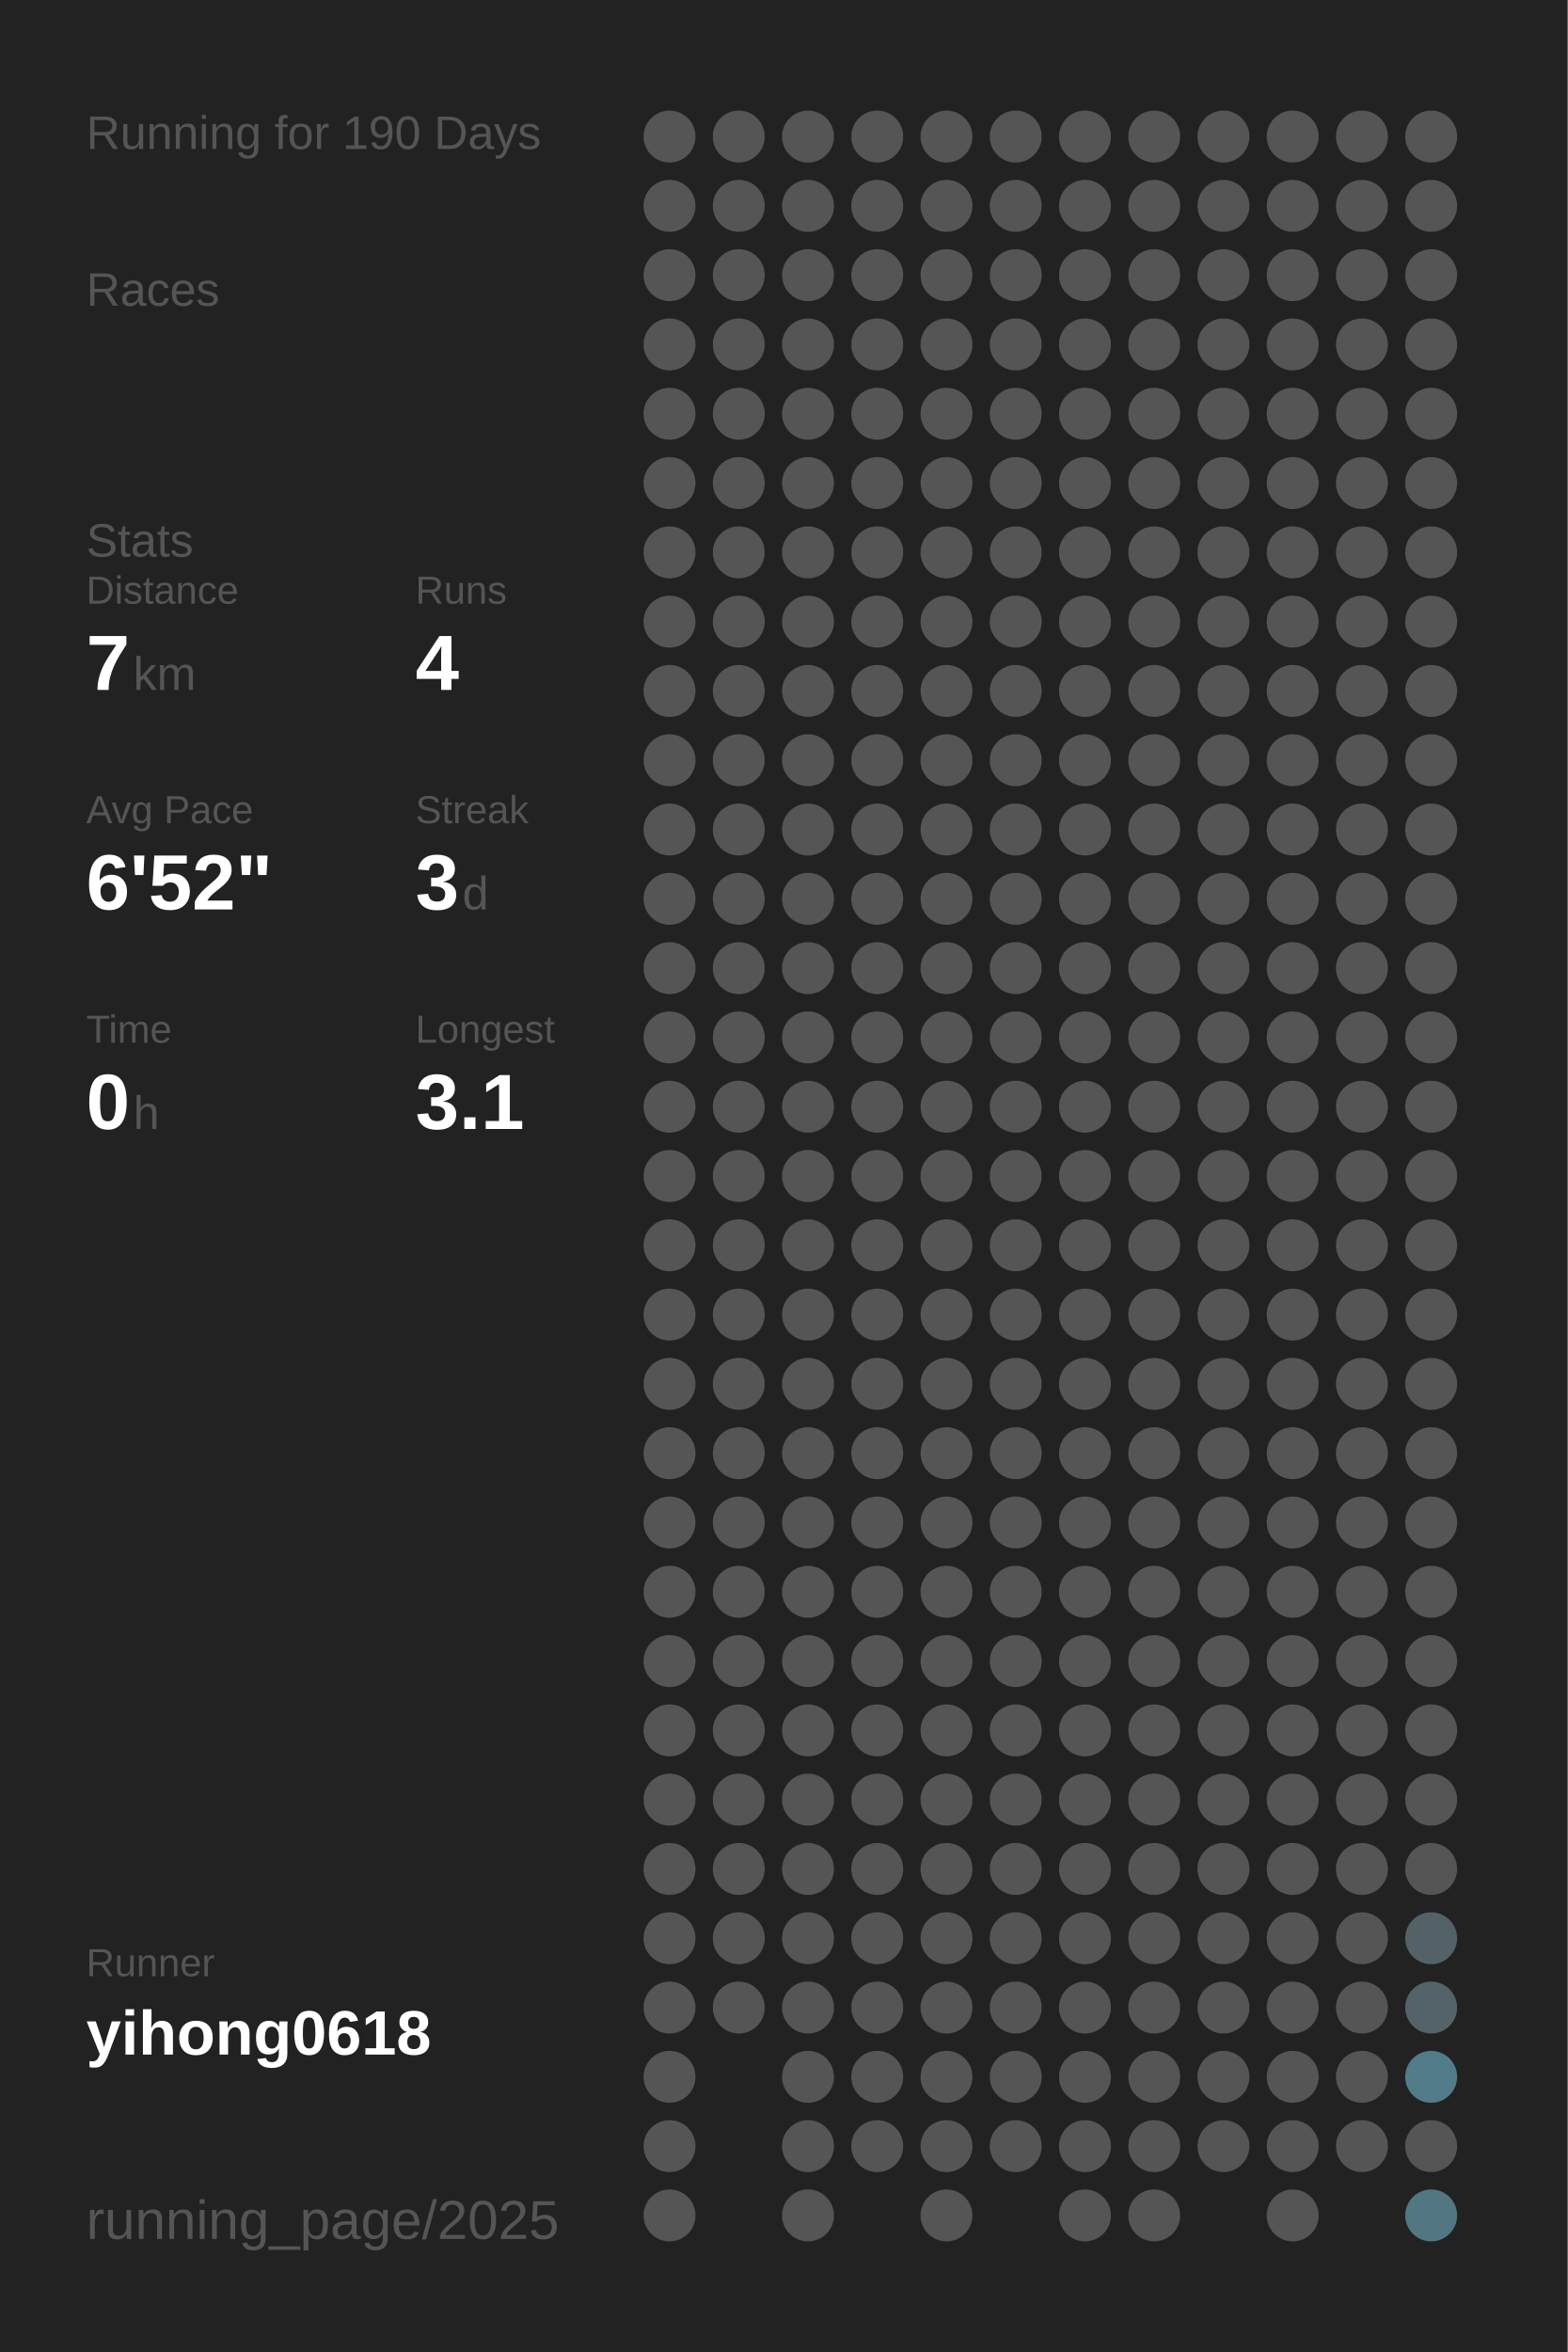
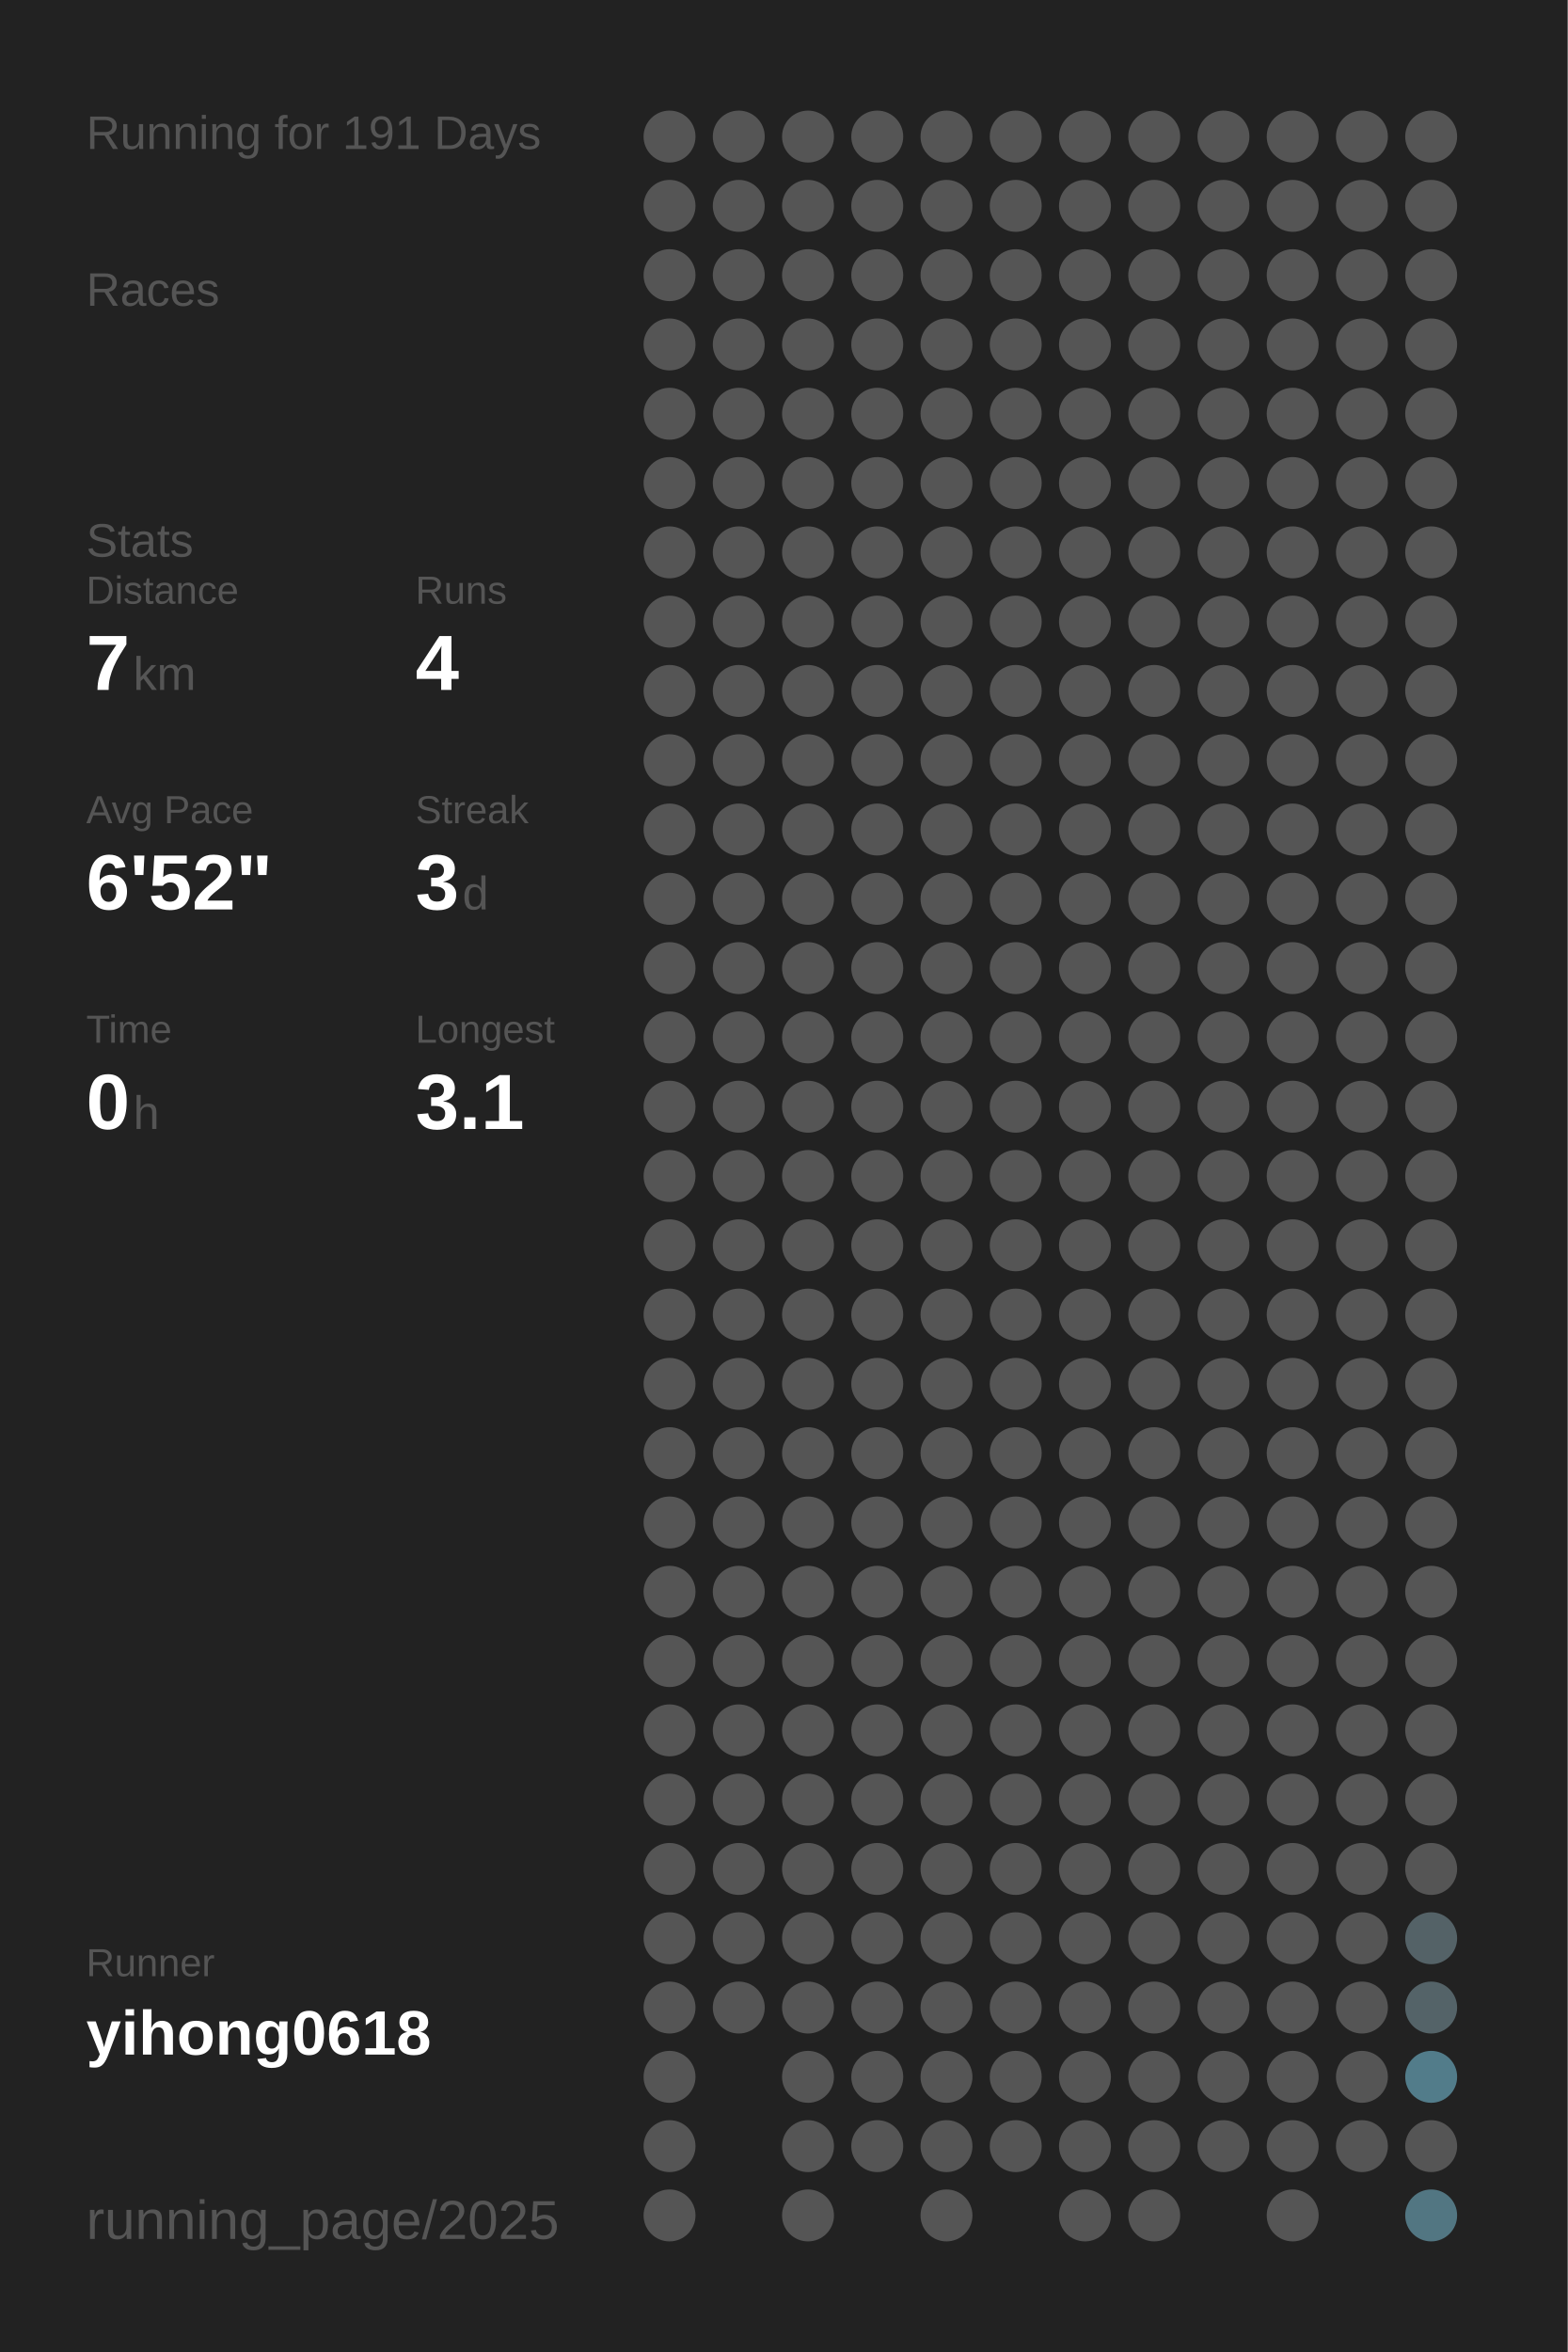
<svg xmlns="http://www.w3.org/2000/svg" baseProfile="full" height="300mm" version="1.1" viewBox="0,0,200,300" width="200mm">
  <defs />
  <rect fill="#222222" height="300" width="200" x="0" y="0" />
-   <text fill="#555555" style="font-size:6px; font-family:Arial;" x="11" y="19">Running for 190 Days</text>
+   <text fill="#555555" style="font-size:6px; font-family:Arial;" x="11" y="19">Running for 191 Days</text>
  <text fill="#555555" style="font-size:6px; font-family:Arial;" x="11" y="39">Races</text>
  <text fill="#555555" style="font-size:6px; font-family:Arial;" x="11" y="71">Stats</text>
  <text fill="#555555" style="font-size:5px; font-family:Arial;" x="11" y="77">Distance</text>
  <text fill="#FFFFFF" style="font-size:10px; font-family:Arial; font-weight:bold;" x="11" y="88">7</text>
  <text fill="#555555" style="font-size:6px; font-family:Arial;" x="17" y="88">km</text>
  <text fill="#555555" style="font-size:5px; font-family:Arial;" x="53" y="77">Runs</text>
  <text fill="#FFFFFF" style="font-size:10px; font-family:Arial; font-weight:bold;" x="53" y="88">4</text>
  <text fill="#555555" style="font-size:5px; font-family:Arial;" x="11" y="105">Avg Pace</text>
  <text fill="#FFFFFF" style="font-size:10px; font-family:Arial; font-weight:bold;" x="11" y="116">6'52"</text>
  <text fill="#555555" style="font-size:5px; font-family:Arial;" x="53" y="105">Streak</text>
  <text fill="#FFFFFF" style="font-size:10px; font-family:Arial; font-weight:bold;" x="53" y="116">3</text>
  <text fill="#555555" style="font-size:6px; font-family:Arial;" x="59" y="116">d</text>
  <text fill="#555555" style="font-size:5px; font-family:Arial;" x="11" y="133">Time</text>
  <text fill="#FFFFFF" style="font-size:10px; font-family:Arial; font-weight:bold;" x="11" y="144">0</text>
  <text fill="#555555" style="font-size:6px; font-family:Arial;" x="17" y="144">h</text>
  <text fill="#555555" style="font-size:5px; font-family:Arial;" x="53" y="133">Longest</text>
  <text fill="#FFFFFF" style="font-size:10px; font-family:Arial; font-weight:bold;" x="53" y="144">3.1</text>
  <text fill="#555555" style="font-size:5px; font-family:Arial;" x="11" y="252.065">Runner</text>
  <text fill="#FFFFFF" style="font-size:8px; font-family:Arial; font-weight:bold;" x="11" y="262.065">yihong0618</text>
  <text fill="#555555" style="font-size:7px; font-family:Arial;" x="11" y="285.581">running_page/2025</text>
  <circle cx="85.417" cy="17.419" fill="#555555" r="3.312" />
  <circle cx="85.417" cy="26.258" fill="#555555" r="3.312" />
  <circle cx="85.417" cy="35.097" fill="#555555" r="3.312" />
  <circle cx="85.417" cy="43.935" fill="#555555" r="3.312" />
  <circle cx="85.417" cy="52.774" fill="#555555" r="3.312" />
  <circle cx="85.417" cy="61.613" fill="#555555" r="3.312" />
  <circle cx="85.417" cy="70.452" fill="#555555" r="3.312" />
  <circle cx="85.417" cy="79.29" fill="#555555" r="3.312" />
  <circle cx="85.417" cy="88.129" fill="#555555" r="3.312" />
  <circle cx="85.417" cy="96.968" fill="#555555" r="3.312" />
  <circle cx="85.417" cy="105.806" fill="#555555" r="3.312" />
  <circle cx="85.417" cy="114.645" fill="#555555" r="3.312" />
  <circle cx="85.417" cy="123.484" fill="#555555" r="3.312" />
  <circle cx="85.417" cy="132.323" fill="#555555" r="3.312" />
  <circle cx="85.417" cy="141.161" fill="#555555" r="3.312" />
  <circle cx="85.417" cy="150" fill="#555555" r="3.312" />
  <circle cx="85.417" cy="158.839" fill="#555555" r="3.312" />
  <circle cx="85.417" cy="167.677" fill="#555555" r="3.312" />
  <circle cx="85.417" cy="176.516" fill="#555555" r="3.312" />
  <circle cx="85.417" cy="185.355" fill="#555555" r="3.312" />
  <circle cx="85.417" cy="194.194" fill="#555555" r="3.312" />
  <circle cx="85.417" cy="203.032" fill="#555555" r="3.312" />
  <circle cx="85.417" cy="211.871" fill="#555555" r="3.312" />
  <circle cx="85.417" cy="220.71" fill="#555555" r="3.312" />
  <circle cx="85.417" cy="229.548" fill="#555555" r="3.312" />
  <circle cx="85.417" cy="238.387" fill="#555555" r="3.312" />
  <circle cx="85.417" cy="247.226" fill="#555555" r="3.312" />
  <circle cx="85.417" cy="256.065" fill="#555555" r="3.312" />
  <circle cx="85.417" cy="264.903" fill="#555555" r="3.312" />
  <circle cx="85.417" cy="273.742" fill="#555555" r="3.312" />
  <circle cx="85.417" cy="282.581" fill="#555555" r="3.312" />
  <circle cx="94.25" cy="17.419" fill="#555555" r="3.312" />
  <circle cx="94.25" cy="26.258" fill="#555555" r="3.312" />
  <circle cx="94.25" cy="35.097" fill="#555555" r="3.312" />
  <circle cx="94.25" cy="43.935" fill="#555555" r="3.312" />
  <circle cx="94.25" cy="52.774" fill="#555555" r="3.312" />
  <circle cx="94.25" cy="61.613" fill="#555555" r="3.312" />
  <circle cx="94.25" cy="70.452" fill="#555555" r="3.312" />
  <circle cx="94.25" cy="79.29" fill="#555555" r="3.312" />
  <circle cx="94.25" cy="88.129" fill="#555555" r="3.312" />
  <circle cx="94.25" cy="96.968" fill="#555555" r="3.312" />
  <circle cx="94.25" cy="105.806" fill="#555555" r="3.312" />
  <circle cx="94.25" cy="114.645" fill="#555555" r="3.312" />
  <circle cx="94.25" cy="123.484" fill="#555555" r="3.312" />
  <circle cx="94.25" cy="132.323" fill="#555555" r="3.312" />
  <circle cx="94.25" cy="141.161" fill="#555555" r="3.312" />
  <circle cx="94.25" cy="150" fill="#555555" r="3.312" />
  <circle cx="94.25" cy="158.839" fill="#555555" r="3.312" />
  <circle cx="94.25" cy="167.677" fill="#555555" r="3.312" />
  <circle cx="94.25" cy="176.516" fill="#555555" r="3.312" />
  <circle cx="94.25" cy="185.355" fill="#555555" r="3.312" />
  <circle cx="94.25" cy="194.194" fill="#555555" r="3.312" />
  <circle cx="94.25" cy="203.032" fill="#555555" r="3.312" />
  <circle cx="94.25" cy="211.871" fill="#555555" r="3.312" />
  <circle cx="94.25" cy="220.71" fill="#555555" r="3.312" />
  <circle cx="94.25" cy="229.548" fill="#555555" r="3.312" />
  <circle cx="94.25" cy="238.387" fill="#555555" r="3.312" />
  <circle cx="94.25" cy="247.226" fill="#555555" r="3.312" />
  <circle cx="94.25" cy="256.065" fill="#555555" r="3.312" />
  <circle cx="103.083" cy="17.419" fill="#555555" r="3.312" />
  <circle cx="103.083" cy="26.258" fill="#555555" r="3.312" />
  <circle cx="103.083" cy="35.097" fill="#555555" r="3.312" />
  <circle cx="103.083" cy="43.935" fill="#555555" r="3.312" />
  <circle cx="103.083" cy="52.774" fill="#555555" r="3.312" />
  <circle cx="103.083" cy="61.613" fill="#555555" r="3.312" />
  <circle cx="103.083" cy="70.452" fill="#555555" r="3.312" />
  <circle cx="103.083" cy="79.29" fill="#555555" r="3.312" />
  <circle cx="103.083" cy="88.129" fill="#555555" r="3.312" />
  <circle cx="103.083" cy="96.968" fill="#555555" r="3.312" />
  <circle cx="103.083" cy="105.806" fill="#555555" r="3.312" />
  <circle cx="103.083" cy="114.645" fill="#555555" r="3.312" />
  <circle cx="103.083" cy="123.484" fill="#555555" r="3.312" />
  <circle cx="103.083" cy="132.323" fill="#555555" r="3.312" />
  <circle cx="103.083" cy="141.161" fill="#555555" r="3.312" />
  <circle cx="103.083" cy="150" fill="#555555" r="3.312" />
  <circle cx="103.083" cy="158.839" fill="#555555" r="3.312" />
  <circle cx="103.083" cy="167.677" fill="#555555" r="3.312" />
  <circle cx="103.083" cy="176.516" fill="#555555" r="3.312" />
  <circle cx="103.083" cy="185.355" fill="#555555" r="3.312" />
  <circle cx="103.083" cy="194.194" fill="#555555" r="3.312" />
  <circle cx="103.083" cy="203.032" fill="#555555" r="3.312" />
  <circle cx="103.083" cy="211.871" fill="#555555" r="3.312" />
  <circle cx="103.083" cy="220.71" fill="#555555" r="3.312" />
  <circle cx="103.083" cy="229.548" fill="#555555" r="3.312" />
  <circle cx="103.083" cy="238.387" fill="#555555" r="3.312" />
  <circle cx="103.083" cy="247.226" fill="#555555" r="3.312" />
  <circle cx="103.083" cy="256.065" fill="#555555" r="3.312" />
  <circle cx="103.083" cy="264.903" fill="#555555" r="3.312" />
  <circle cx="103.083" cy="273.742" fill="#555555" r="3.312" />
  <circle cx="103.083" cy="282.581" fill="#555555" r="3.312" />
  <circle cx="111.917" cy="17.419" fill="#555555" r="3.312" />
  <circle cx="111.917" cy="26.258" fill="#555555" r="3.312" />
  <circle cx="111.917" cy="35.097" fill="#555555" r="3.312" />
  <circle cx="111.917" cy="43.935" fill="#555555" r="3.312" />
  <circle cx="111.917" cy="52.774" fill="#555555" r="3.312" />
  <circle cx="111.917" cy="61.613" fill="#555555" r="3.312" />
  <circle cx="111.917" cy="70.452" fill="#555555" r="3.312" />
  <circle cx="111.917" cy="79.29" fill="#555555" r="3.312" />
  <circle cx="111.917" cy="88.129" fill="#555555" r="3.312" />
  <circle cx="111.917" cy="96.968" fill="#555555" r="3.312" />
  <circle cx="111.917" cy="105.806" fill="#555555" r="3.312" />
  <circle cx="111.917" cy="114.645" fill="#555555" r="3.312" />
  <circle cx="111.917" cy="123.484" fill="#555555" r="3.312" />
  <circle cx="111.917" cy="132.323" fill="#555555" r="3.312" />
  <circle cx="111.917" cy="141.161" fill="#555555" r="3.312" />
  <circle cx="111.917" cy="150" fill="#555555" r="3.312" />
  <circle cx="111.917" cy="158.839" fill="#555555" r="3.312" />
  <circle cx="111.917" cy="167.677" fill="#555555" r="3.312" />
  <circle cx="111.917" cy="176.516" fill="#555555" r="3.312" />
  <circle cx="111.917" cy="185.355" fill="#555555" r="3.312" />
  <circle cx="111.917" cy="194.194" fill="#555555" r="3.312" />
  <circle cx="111.917" cy="203.032" fill="#555555" r="3.312" />
  <circle cx="111.917" cy="211.871" fill="#555555" r="3.312" />
  <circle cx="111.917" cy="220.71" fill="#555555" r="3.312" />
  <circle cx="111.917" cy="229.548" fill="#555555" r="3.312" />
  <circle cx="111.917" cy="238.387" fill="#555555" r="3.312" />
  <circle cx="111.917" cy="247.226" fill="#555555" r="3.312" />
  <circle cx="111.917" cy="256.065" fill="#555555" r="3.312" />
  <circle cx="111.917" cy="264.903" fill="#555555" r="3.312" />
  <circle cx="111.917" cy="273.742" fill="#555555" r="3.312" />
  <circle cx="120.75" cy="17.419" fill="#555555" r="3.312" />
  <circle cx="120.75" cy="26.258" fill="#555555" r="3.312" />
  <circle cx="120.75" cy="35.097" fill="#555555" r="3.312" />
  <circle cx="120.75" cy="43.935" fill="#555555" r="3.312" />
  <circle cx="120.75" cy="52.774" fill="#555555" r="3.312" />
  <circle cx="120.75" cy="61.613" fill="#555555" r="3.312" />
  <circle cx="120.75" cy="70.452" fill="#555555" r="3.312" />
  <circle cx="120.75" cy="79.29" fill="#555555" r="3.312" />
  <circle cx="120.75" cy="88.129" fill="#555555" r="3.312" />
  <circle cx="120.75" cy="96.968" fill="#555555" r="3.312" />
  <circle cx="120.75" cy="105.806" fill="#555555" r="3.312" />
  <circle cx="120.75" cy="114.645" fill="#555555" r="3.312" />
  <circle cx="120.75" cy="123.484" fill="#555555" r="3.312" />
  <circle cx="120.75" cy="132.323" fill="#555555" r="3.312" />
  <circle cx="120.75" cy="141.161" fill="#555555" r="3.312" />
  <circle cx="120.75" cy="150" fill="#555555" r="3.312" />
  <circle cx="120.75" cy="158.839" fill="#555555" r="3.312" />
  <circle cx="120.75" cy="167.677" fill="#555555" r="3.312" />
  <circle cx="120.75" cy="176.516" fill="#555555" r="3.312" />
  <circle cx="120.75" cy="185.355" fill="#555555" r="3.312" />
  <circle cx="120.75" cy="194.194" fill="#555555" r="3.312" />
  <circle cx="120.75" cy="203.032" fill="#555555" r="3.312" />
  <circle cx="120.75" cy="211.871" fill="#555555" r="3.312" />
  <circle cx="120.75" cy="220.71" fill="#555555" r="3.312" />
  <circle cx="120.75" cy="229.548" fill="#555555" r="3.312" />
  <circle cx="120.75" cy="238.387" fill="#555555" r="3.312" />
  <circle cx="120.75" cy="247.226" fill="#555555" r="3.312" />
  <circle cx="120.75" cy="256.065" fill="#555555" r="3.312" />
  <circle cx="120.75" cy="264.903" fill="#555555" r="3.312" />
  <circle cx="120.75" cy="273.742" fill="#555555" r="3.312" />
  <circle cx="120.75" cy="282.581" fill="#555555" r="3.312" />
  <circle cx="129.583" cy="17.419" fill="#555555" r="3.312" />
  <circle cx="129.583" cy="26.258" fill="#555555" r="3.312" />
  <circle cx="129.583" cy="35.097" fill="#555555" r="3.312" />
  <circle cx="129.583" cy="43.935" fill="#555555" r="3.312" />
  <circle cx="129.583" cy="52.774" fill="#555555" r="3.312" />
  <circle cx="129.583" cy="61.613" fill="#555555" r="3.312" />
  <circle cx="129.583" cy="70.452" fill="#555555" r="3.312" />
  <circle cx="129.583" cy="79.29" fill="#555555" r="3.312" />
  <circle cx="129.583" cy="88.129" fill="#555555" r="3.312" />
  <circle cx="129.583" cy="96.968" fill="#555555" r="3.312" />
  <circle cx="129.583" cy="105.806" fill="#555555" r="3.312" />
  <circle cx="129.583" cy="114.645" fill="#555555" r="3.312" />
  <circle cx="129.583" cy="123.484" fill="#555555" r="3.312" />
  <circle cx="129.583" cy="132.323" fill="#555555" r="3.312" />
  <circle cx="129.583" cy="141.161" fill="#555555" r="3.312" />
  <circle cx="129.583" cy="150" fill="#555555" r="3.312" />
  <circle cx="129.583" cy="158.839" fill="#555555" r="3.312" />
  <circle cx="129.583" cy="167.677" fill="#555555" r="3.312" />
  <circle cx="129.583" cy="176.516" fill="#555555" r="3.312" />
  <circle cx="129.583" cy="185.355" fill="#555555" r="3.312" />
  <circle cx="129.583" cy="194.194" fill="#555555" r="3.312" />
  <circle cx="129.583" cy="203.032" fill="#555555" r="3.312" />
  <circle cx="129.583" cy="211.871" fill="#555555" r="3.312" />
  <circle cx="129.583" cy="220.71" fill="#555555" r="3.312" />
  <circle cx="129.583" cy="229.548" fill="#555555" r="3.312" />
  <circle cx="129.583" cy="238.387" fill="#555555" r="3.312" />
  <circle cx="129.583" cy="247.226" fill="#555555" r="3.312" />
  <circle cx="129.583" cy="256.065" fill="#555555" r="3.312" />
  <circle cx="129.583" cy="264.903" fill="#555555" r="3.312" />
  <circle cx="129.583" cy="273.742" fill="#555555" r="3.312" />
  <circle cx="138.417" cy="17.419" fill="#555555" r="3.312" />
  <circle cx="138.417" cy="26.258" fill="#555555" r="3.312" />
  <circle cx="138.417" cy="35.097" fill="#555555" r="3.312" />
  <circle cx="138.417" cy="43.935" fill="#555555" r="3.312" />
  <circle cx="138.417" cy="52.774" fill="#555555" r="3.312" />
  <circle cx="138.417" cy="61.613" fill="#555555" r="3.312" />
  <circle cx="138.417" cy="70.452" fill="#555555" r="3.312" />
  <circle cx="138.417" cy="79.29" fill="#555555" r="3.312" />
  <circle cx="138.417" cy="88.129" fill="#555555" r="3.312" />
  <circle cx="138.417" cy="96.968" fill="#555555" r="3.312" />
  <circle cx="138.417" cy="105.806" fill="#555555" r="3.312" />
  <circle cx="138.417" cy="114.645" fill="#555555" r="3.312" />
  <circle cx="138.417" cy="123.484" fill="#555555" r="3.312" />
  <circle cx="138.417" cy="132.323" fill="#555555" r="3.312" />
  <circle cx="138.417" cy="141.161" fill="#555555" r="3.312" />
  <circle cx="138.417" cy="150" fill="#555555" r="3.312" />
  <circle cx="138.417" cy="158.839" fill="#555555" r="3.312" />
  <circle cx="138.417" cy="167.677" fill="#555555" r="3.312" />
  <circle cx="138.417" cy="176.516" fill="#555555" r="3.312" />
  <circle cx="138.417" cy="185.355" fill="#555555" r="3.312" />
  <circle cx="138.417" cy="194.194" fill="#555555" r="3.312" />
  <circle cx="138.417" cy="203.032" fill="#555555" r="3.312" />
  <circle cx="138.417" cy="211.871" fill="#555555" r="3.312" />
  <circle cx="138.417" cy="220.71" fill="#555555" r="3.312" />
  <circle cx="138.417" cy="229.548" fill="#555555" r="3.312" />
  <circle cx="138.417" cy="238.387" fill="#555555" r="3.312" />
  <circle cx="138.417" cy="247.226" fill="#555555" r="3.312" />
  <circle cx="138.417" cy="256.065" fill="#555555" r="3.312" />
  <circle cx="138.417" cy="264.903" fill="#555555" r="3.312" />
  <circle cx="138.417" cy="273.742" fill="#555555" r="3.312" />
  <circle cx="138.417" cy="282.581" fill="#555555" r="3.312" />
  <circle cx="147.25" cy="17.419" fill="#555555" r="3.312" />
  <circle cx="147.25" cy="26.258" fill="#555555" r="3.312" />
  <circle cx="147.25" cy="35.097" fill="#555555" r="3.312" />
  <circle cx="147.25" cy="43.935" fill="#555555" r="3.312" />
  <circle cx="147.25" cy="52.774" fill="#555555" r="3.312" />
  <circle cx="147.25" cy="61.613" fill="#555555" r="3.312" />
  <circle cx="147.25" cy="70.452" fill="#555555" r="3.312" />
  <circle cx="147.25" cy="79.29" fill="#555555" r="3.312" />
  <circle cx="147.25" cy="88.129" fill="#555555" r="3.312" />
  <circle cx="147.25" cy="96.968" fill="#555555" r="3.312" />
  <circle cx="147.25" cy="105.806" fill="#555555" r="3.312" />
  <circle cx="147.25" cy="114.645" fill="#555555" r="3.312" />
  <circle cx="147.25" cy="123.484" fill="#555555" r="3.312" />
  <circle cx="147.25" cy="132.323" fill="#555555" r="3.312" />
  <circle cx="147.25" cy="141.161" fill="#555555" r="3.312" />
  <circle cx="147.25" cy="150" fill="#555555" r="3.312" />
  <circle cx="147.25" cy="158.839" fill="#555555" r="3.312" />
  <circle cx="147.25" cy="167.677" fill="#555555" r="3.312" />
  <circle cx="147.25" cy="176.516" fill="#555555" r="3.312" />
  <circle cx="147.25" cy="185.355" fill="#555555" r="3.312" />
  <circle cx="147.25" cy="194.194" fill="#555555" r="3.312" />
  <circle cx="147.25" cy="203.032" fill="#555555" r="3.312" />
  <circle cx="147.25" cy="211.871" fill="#555555" r="3.312" />
  <circle cx="147.25" cy="220.71" fill="#555555" r="3.312" />
  <circle cx="147.25" cy="229.548" fill="#555555" r="3.312" />
  <circle cx="147.25" cy="238.387" fill="#555555" r="3.312" />
  <circle cx="147.25" cy="247.226" fill="#555555" r="3.312" />
  <circle cx="147.25" cy="256.065" fill="#555555" r="3.312" />
  <circle cx="147.25" cy="264.903" fill="#555555" r="3.312" />
  <circle cx="147.25" cy="273.742" fill="#555555" r="3.312" />
  <circle cx="147.25" cy="282.581" fill="#555555" r="3.312" />
  <circle cx="156.083" cy="17.419" fill="#555555" r="3.312" />
  <circle cx="156.083" cy="26.258" fill="#555555" r="3.312" />
  <circle cx="156.083" cy="35.097" fill="#555555" r="3.312" />
  <circle cx="156.083" cy="43.935" fill="#555555" r="3.312" />
  <circle cx="156.083" cy="52.774" fill="#555555" r="3.312" />
  <circle cx="156.083" cy="61.613" fill="#555555" r="3.312" />
  <circle cx="156.083" cy="70.452" fill="#555555" r="3.312" />
  <circle cx="156.083" cy="79.29" fill="#555555" r="3.312" />
  <circle cx="156.083" cy="88.129" fill="#555555" r="3.312" />
  <circle cx="156.083" cy="96.968" fill="#555555" r="3.312" />
  <circle cx="156.083" cy="105.806" fill="#555555" r="3.312" />
  <circle cx="156.083" cy="114.645" fill="#555555" r="3.312" />
  <circle cx="156.083" cy="123.484" fill="#555555" r="3.312" />
  <circle cx="156.083" cy="132.323" fill="#555555" r="3.312" />
  <circle cx="156.083" cy="141.161" fill="#555555" r="3.312" />
  <circle cx="156.083" cy="150" fill="#555555" r="3.312" />
  <circle cx="156.083" cy="158.839" fill="#555555" r="3.312" />
  <circle cx="156.083" cy="167.677" fill="#555555" r="3.312" />
  <circle cx="156.083" cy="176.516" fill="#555555" r="3.312" />
  <circle cx="156.083" cy="185.355" fill="#555555" r="3.312" />
  <circle cx="156.083" cy="194.194" fill="#555555" r="3.312" />
  <circle cx="156.083" cy="203.032" fill="#555555" r="3.312" />
  <circle cx="156.083" cy="211.871" fill="#555555" r="3.312" />
  <circle cx="156.083" cy="220.71" fill="#555555" r="3.312" />
  <circle cx="156.083" cy="229.548" fill="#555555" r="3.312" />
  <circle cx="156.083" cy="238.387" fill="#555555" r="3.312" />
  <circle cx="156.083" cy="247.226" fill="#555555" r="3.312" />
  <circle cx="156.083" cy="256.065" fill="#555555" r="3.312" />
  <circle cx="156.083" cy="264.903" fill="#555555" r="3.312" />
  <circle cx="156.083" cy="273.742" fill="#555555" r="3.312" />
  <circle cx="164.917" cy="17.419" fill="#555555" r="3.312" />
  <circle cx="164.917" cy="26.258" fill="#555555" r="3.312" />
  <circle cx="164.917" cy="35.097" fill="#555555" r="3.312" />
  <circle cx="164.917" cy="43.935" fill="#555555" r="3.312" />
  <circle cx="164.917" cy="52.774" fill="#555555" r="3.312" />
  <circle cx="164.917" cy="61.613" fill="#555555" r="3.312" />
  <circle cx="164.917" cy="70.452" fill="#555555" r="3.312" />
  <circle cx="164.917" cy="79.29" fill="#555555" r="3.312" />
  <circle cx="164.917" cy="88.129" fill="#555555" r="3.312" />
  <circle cx="164.917" cy="96.968" fill="#555555" r="3.312" />
  <circle cx="164.917" cy="105.806" fill="#555555" r="3.312" />
  <circle cx="164.917" cy="114.645" fill="#555555" r="3.312" />
  <circle cx="164.917" cy="123.484" fill="#555555" r="3.312" />
  <circle cx="164.917" cy="132.323" fill="#555555" r="3.312" />
  <circle cx="164.917" cy="141.161" fill="#555555" r="3.312" />
  <circle cx="164.917" cy="150" fill="#555555" r="3.312" />
  <circle cx="164.917" cy="158.839" fill="#555555" r="3.312" />
  <circle cx="164.917" cy="167.677" fill="#555555" r="3.312" />
  <circle cx="164.917" cy="176.516" fill="#555555" r="3.312" />
  <circle cx="164.917" cy="185.355" fill="#555555" r="3.312" />
  <circle cx="164.917" cy="194.194" fill="#555555" r="3.312" />
  <circle cx="164.917" cy="203.032" fill="#555555" r="3.312" />
  <circle cx="164.917" cy="211.871" fill="#555555" r="3.312" />
  <circle cx="164.917" cy="220.71" fill="#555555" r="3.312" />
  <circle cx="164.917" cy="229.548" fill="#555555" r="3.312" />
  <circle cx="164.917" cy="238.387" fill="#555555" r="3.312" />
  <circle cx="164.917" cy="247.226" fill="#555555" r="3.312" />
  <circle cx="164.917" cy="256.065" fill="#555555" r="3.312" />
  <circle cx="164.917" cy="264.903" fill="#555555" r="3.312" />
  <circle cx="164.917" cy="273.742" fill="#555555" r="3.312" />
  <circle cx="164.917" cy="282.581" fill="#555555" r="3.312" />
  <circle cx="173.75" cy="17.419" fill="#555555" r="3.312" />
  <circle cx="173.75" cy="26.258" fill="#555555" r="3.312" />
  <circle cx="173.75" cy="35.097" fill="#555555" r="3.312" />
  <circle cx="173.75" cy="43.935" fill="#555555" r="3.312" />
  <circle cx="173.75" cy="52.774" fill="#555555" r="3.312" />
  <circle cx="173.75" cy="61.613" fill="#555555" r="3.312" />
  <circle cx="173.75" cy="70.452" fill="#555555" r="3.312" />
  <circle cx="173.75" cy="79.29" fill="#555555" r="3.312" />
  <circle cx="173.75" cy="88.129" fill="#555555" r="3.312" />
  <circle cx="173.75" cy="96.968" fill="#555555" r="3.312" />
  <circle cx="173.75" cy="105.806" fill="#555555" r="3.312" />
  <circle cx="173.75" cy="114.645" fill="#555555" r="3.312" />
  <circle cx="173.75" cy="123.484" fill="#555555" r="3.312" />
  <circle cx="173.75" cy="132.323" fill="#555555" r="3.312" />
  <circle cx="173.75" cy="141.161" fill="#555555" r="3.312" />
  <circle cx="173.75" cy="150" fill="#555555" r="3.312" />
  <circle cx="173.75" cy="158.839" fill="#555555" r="3.312" />
  <circle cx="173.75" cy="167.677" fill="#555555" r="3.312" />
  <circle cx="173.75" cy="176.516" fill="#555555" r="3.312" />
  <circle cx="173.75" cy="185.355" fill="#555555" r="3.312" />
  <circle cx="173.75" cy="194.194" fill="#555555" r="3.312" />
  <circle cx="173.75" cy="203.032" fill="#555555" r="3.312" />
  <circle cx="173.75" cy="211.871" fill="#555555" r="3.312" />
  <circle cx="173.75" cy="220.71" fill="#555555" r="3.312" />
  <circle cx="173.75" cy="229.548" fill="#555555" r="3.312" />
  <circle cx="173.75" cy="238.387" fill="#555555" r="3.312" />
  <circle cx="173.75" cy="247.226" fill="#555555" r="3.312" />
  <circle cx="173.75" cy="256.065" fill="#555555" r="3.312" />
  <circle cx="173.75" cy="264.903" fill="#555555" r="3.312" />
  <circle cx="173.75" cy="273.742" fill="#555555" r="3.312" />
  <circle cx="182.583" cy="17.419" fill="#555555" r="3.312" />
  <circle cx="182.583" cy="26.258" fill="#555555" r="3.312" />
  <circle cx="182.583" cy="35.097" fill="#555555" r="3.312" />
  <circle cx="182.583" cy="43.935" fill="#555555" r="3.312" />
  <circle cx="182.583" cy="52.774" fill="#555555" r="3.312" />
  <circle cx="182.583" cy="61.613" fill="#555555" r="3.312" />
  <circle cx="182.583" cy="70.452" fill="#555555" r="3.312" />
  <circle cx="182.583" cy="79.29" fill="#555555" r="3.312" />
  <circle cx="182.583" cy="88.129" fill="#555555" r="3.312" />
  <circle cx="182.583" cy="96.968" fill="#555555" r="3.312" />
  <circle cx="182.583" cy="105.806" fill="#555555" r="3.312" />
  <circle cx="182.583" cy="114.645" fill="#555555" r="3.312" />
  <circle cx="182.583" cy="123.484" fill="#555555" r="3.312" />
  <circle cx="182.583" cy="132.323" fill="#555555" r="3.312" />
  <circle cx="182.583" cy="141.161" fill="#555555" r="3.312" />
  <circle cx="182.583" cy="150" fill="#555555" r="3.312" />
  <circle cx="182.583" cy="158.839" fill="#555555" r="3.312" />
  <circle cx="182.583" cy="167.677" fill="#555555" r="3.312" />
  <circle cx="182.583" cy="176.516" fill="#555555" r="3.312" />
  <circle cx="182.583" cy="185.355" fill="#555555" r="3.312" />
  <circle cx="182.583" cy="194.194" fill="#555555" r="3.312" />
  <circle cx="182.583" cy="203.032" fill="#555555" r="3.312" />
  <circle cx="182.583" cy="211.871" fill="#555555" r="3.312" />
  <circle cx="182.583" cy="220.71" fill="#555555" r="3.312" />
  <circle cx="182.583" cy="229.548" fill="#555555" r="3.312" />
  <circle cx="182.583" cy="238.387" fill="#555555" r="3.312" />
  <circle cx="182.583" cy="247.226" fill="#546267" r="3.312" />
  <circle cx="182.583" cy="256.065" fill="#546368" r="3.312" />
  <circle cx="182.583" cy="264.903" fill="#527c8a" r="3.312" />
  <circle cx="182.583" cy="273.742" fill="#555555" r="3.312" />
  <circle cx="182.583" cy="282.581" fill="#527682" r="3.312" />
</svg>
